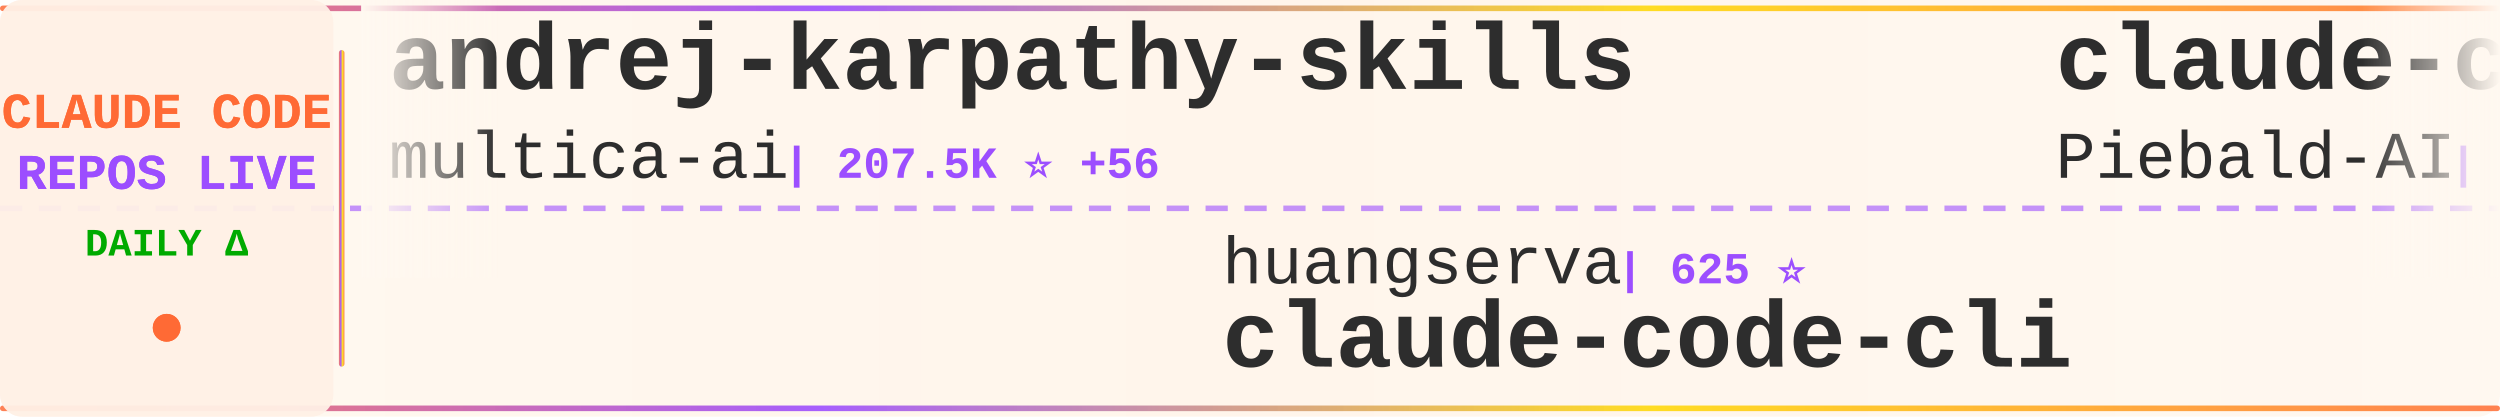
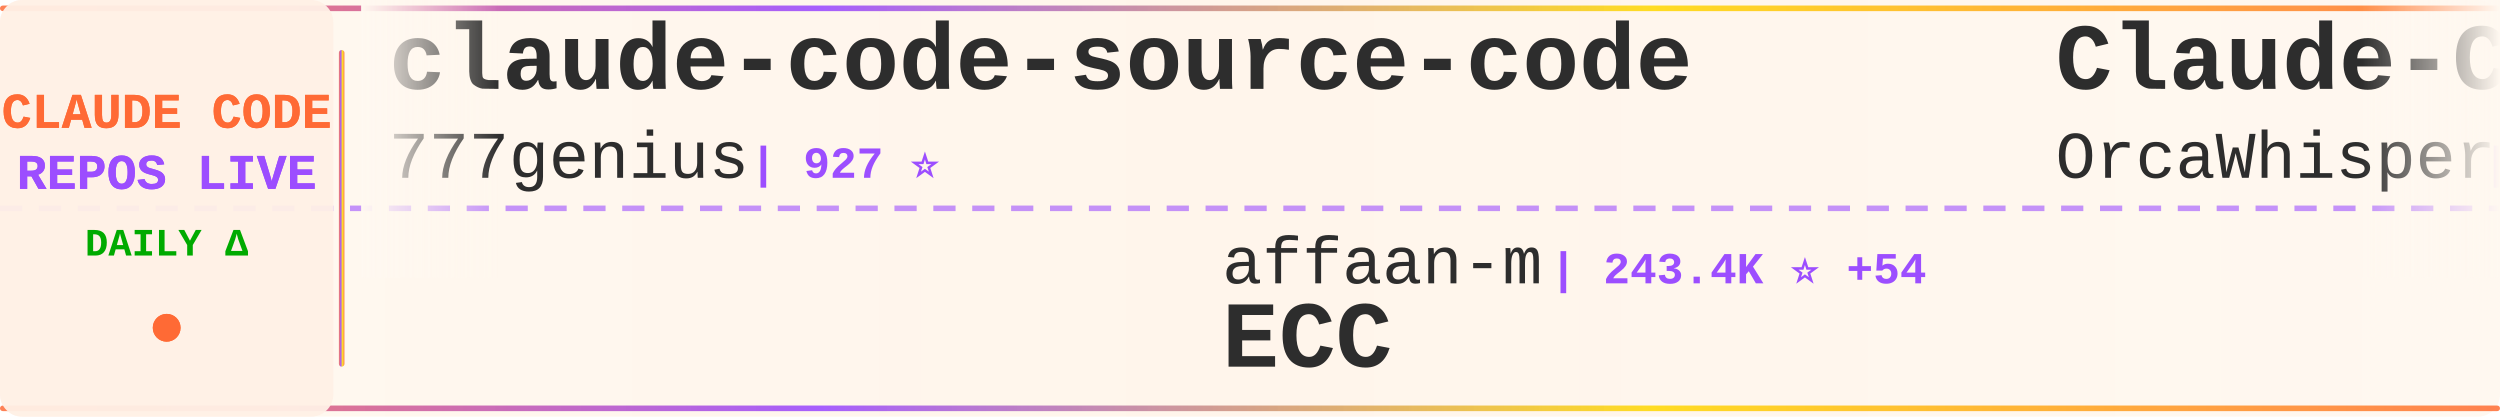
<svg xmlns="http://www.w3.org/2000/svg" width="900" height="150">
  <defs>
    <linearGradient id="tickerBg" x1="0%" y1="0%" x2="100%" y2="0%">
      <stop offset="0%" style="stop-color:#fff8f0;stop-opacity:0.98" />
      <stop offset="50%" style="stop-color:#fff5eb;stop-opacity:1" />
      <stop offset="100%" style="stop-color:#fff8f0;stop-opacity:0.98" />
    </linearGradient>
    <linearGradient id="borderGrad" x1="0%" y1="0%" x2="100%" y2="0%">
      <stop offset="0%" style="stop-color:#FF6B35;stop-opacity:0.85">
        <animate attributeName="stop-opacity" values="0.85;1;0.85" dur="2s" repeatCount="indefinite" />
      </stop>
      <stop offset="33%" style="stop-color:#9C4EFF;stop-opacity:0.9">
        <animate attributeName="stop-opacity" values="0.9;1;0.9" dur="2.2s" repeatCount="indefinite" />
      </stop>
      <stop offset="66%" style="stop-color:#FFD700;stop-opacity:0.85">
        <animate attributeName="stop-opacity" values="0.85;1;0.85" dur="1.8s" repeatCount="indefinite" />
      </stop>
      <stop offset="100%" style="stop-color:#FF6B35;stop-opacity:0.85">
        <animate attributeName="stop-opacity" values="0.85;1;0.85" dur="2s" repeatCount="indefinite" />
      </stop>
    </linearGradient>
    <filter id="textGlow">
      <feGaussianBlur stdDeviation="0.15" result="coloredBlur" />
      <feMerge>
        <feMergeNode in="coloredBlur" />
        <feMergeNode in="SourceGraphic" />
      </feMerge>
    </filter>
    <filter id="metricGlow">
      <feGaussianBlur stdDeviation="0.2" result="coloredBlur" />
      <feMerge>
        <feMergeNode in="coloredBlur" />
        <feMergeNode in="SourceGraphic" />
      </feMerge>
    </filter>
    <linearGradient id="leftFade" x1="0%" y1="0%" x2="100%" y2="0%">
      <stop offset="0%" style="stop-color:#fff8f0;stop-opacity:1" />
      <stop offset="100%" style="stop-color:#fff8f0;stop-opacity:0" />
    </linearGradient>
    <linearGradient id="rightFade" x1="0%" y1="0%" x2="100%" y2="0%">
      <stop offset="0%" style="stop-color:#fff8f0;stop-opacity:0" />
      <stop offset="100%" style="stop-color:#fff8f0;stop-opacity:1" />
    </linearGradient>
  </defs>
  <rect width="900" height="150" fill="url(#tickerBg)" rx="8" />
  <rect x="0" y="2" width="900" height="2" fill="url(#borderGrad)" rx="1" />
  <rect x="0" y="146" width="900" height="2" fill="url(#borderGrad)" rx="1" />
  <line x1="0" y1="75" x2="900" y2="75" stroke="#9C4EFF" stroke-width="2" stroke-dasharray="8 6" opacity="0.6" />
  <rect x="0" y="0" width="120" height="150" fill="#fff0e6" opacity="0.95" rx="8" />
  <text x="60" y="46" font-family="'Courier New', monospace" font-size="18" font-weight="bold" fill="#FF6B35" text-anchor="middle" filter="url(#textGlow)">
    CLAUDE CODE
  </text>
  <text x="60" y="68" font-family="'Courier New', monospace" font-size="18" font-weight="bold" fill="#9C4EFF" text-anchor="middle" filter="url(#textGlow)">
    REPOS LIVE
  </text>
  <text x="60" y="92" font-family="'Courier New', monospace" font-size="14" font-weight="bold" fill="#00aa00" text-anchor="middle">
    DAILY Δ
  </text>
  <circle cx="60" cy="118" r="5" fill="#FF6B35" filter="url(#metricGlow)">
    <animate attributeName="r" values="4;6;4" dur="1.5s" repeatCount="indefinite" />
    <animate attributeName="opacity" values="0.6;1;0.6" dur="1.5s" repeatCount="indefinite" />
  </circle>
  <rect x="122" y="18" width="2" height="114" fill="url(#borderGrad)" rx="1" />
  <clipPath id="tickerClip">
    <rect x="130" y="0" width="770" height="150" />
  </clipPath>
  <g clip-path="url(#tickerClip)">
    <g id="tickerItems">
      <animateTransform attributeName="transform" attributeType="XML" type="translate" from="0 0" to="-3000 0" dur="54s" repeatCount="indefinite" />
      <g transform="translate(0, 0)">
-         <text x="140" y="32" font-family="'Courier New', monospace" font-size="34" font-weight="bold" fill="#2d2d2d">andrej-karpathy-skills</text>
-         <text x="140" y="64" font-family="'Courier New', monospace" font-size="24" font-weight="normal" fill="#2d2d2d" opacity="1.0">multica-ai</text>
-         <text x="282" y="64" font-family="'Courier New', monospace" font-size="16" font-weight="bold" fill="#9C4EFF"> | 207.5K ⭐ +56</text>
+         <text x="140" y="32" font-family="'Courier New', monospace" font-size="34" font-weight="bold" fill="#2d2d2d">claude-code-source-code</text>
+         <text x="140" y="64" font-family="'Courier New', monospace" font-size="24" font-weight="normal" fill="#2d2d2d" opacity="1.0">777genius</text>
+         <text x="270" y="64" font-family="'Courier New', monospace" font-size="16" font-weight="bold" fill="#9C4EFF"> | 927 ⭐</text>
      </g>
      <g transform="translate(300, 0)">
-         <text x="140" y="102" font-family="'Courier New', monospace" font-size="24" font-weight="normal" fill="#2d2d2d" opacity="1.0">huangserva</text>
-         <text x="282" y="102" font-family="'Courier New', monospace" font-size="16" font-weight="bold" fill="#9C4EFF"> | 625 ⭐</text>
-         <text x="140" y="132" font-family="'Courier New', monospace" font-size="34" font-weight="bold" fill="#2d2d2d">claude-code-cli</text>
+         <text x="140" y="102" font-family="'Courier New', monospace" font-size="24" font-weight="normal" fill="#2d2d2d" opacity="1.0">affaan-m</text>
+         <text x="258" y="102" font-family="'Courier New', monospace" font-size="16" font-weight="bold" fill="#9C4EFF"> | 243.4K ⭐ +54</text>
+         <text x="140" y="132" font-family="'Courier New', monospace" font-size="34" font-weight="bold" fill="#2d2d2d">ECC</text>
      </g>
      <g transform="translate(600, 0)">
-         <text x="140" y="32" font-family="'Courier New', monospace" font-size="34" font-weight="bold" fill="#2d2d2d">claude-code-system-promp...</text>
-         <text x="140" y="64" font-family="'Courier New', monospace" font-size="24" font-weight="normal" fill="#2d2d2d" opacity="1.0">Piebald-AI</text>
-         <text x="282" y="64" font-family="'Courier New', monospace" font-size="16" font-weight="bold" fill="#9C4EFF"> | 12.5K ⭐ +1</text>
+         <text x="140" y="32" font-family="'Courier New', monospace" font-size="34" font-weight="bold" fill="#2d2d2d">Claude-Code</text>
+         <text x="140" y="64" font-family="'Courier New', monospace" font-size="24" font-weight="normal" fill="#2d2d2d" opacity="1.0">OrcaWhisper</text>
+         <text x="294" y="64" font-family="'Courier New', monospace" font-size="16" font-weight="bold" fill="#9C4EFF"> | 91 ⭐</text>
      </g>
      <g transform="translate(900, 0)">
-         <text x="140" y="102" font-family="'Courier New', monospace" font-size="24" font-weight="normal" fill="#2d2d2d" opacity="1.0">feiskyer</text>
-         <text x="258" y="102" font-family="'Courier New', monospace" font-size="16" font-weight="bold" fill="#9C4EFF"> | 1.6K ⭐ +1</text>
-         <text x="140" y="132" font-family="'Courier New', monospace" font-size="34" font-weight="bold" fill="#2d2d2d">claude-code-settings</text>
+         <text x="140" y="102" font-family="'Courier New', monospace" font-size="24" font-weight="normal" fill="#2d2d2d" opacity="1.0">ChinaSiro</text>
+         <text x="270" y="102" font-family="'Courier New', monospace" font-size="16" font-weight="bold" fill="#9C4EFF"> | 9.6K ⭐ +1</text>
+         <text x="140" y="132" font-family="'Courier New', monospace" font-size="34" font-weight="bold" fill="#2d2d2d">claude-code-sourcemap</text>
      </g>
      <g transform="translate(1200, 0)">
-         <text x="140" y="32" font-family="'Courier New', monospace" font-size="34" font-weight="bold" fill="#2d2d2d">claude-code-source-build</text>
-         <text x="140" y="64" font-family="'Courier New', monospace" font-size="24" font-weight="normal" fill="#2d2d2d" opacity="1.0">andrew-kramer-inno</text>
-         <text x="378" y="64" font-family="'Courier New', monospace" font-size="16" font-weight="bold" fill="#9C4EFF"> | 593 ⭐</text>
+         <text x="140" y="32" font-family="'Courier New', monospace" font-size="34" font-weight="bold" fill="#2d2d2d">claude-code-action</text>
+         <text x="140" y="64" font-family="'Courier New', monospace" font-size="24" font-weight="normal" fill="#2d2d2d" opacity="1.0">anthropics</text>
+         <text x="282" y="64" font-family="'Courier New', monospace" font-size="16" font-weight="bold" fill="#9C4EFF"> | 8.7K ⭐ +2</text>
      </g>
      <g transform="translate(1500, 0)">
-         <text x="140" y="102" font-family="'Courier New', monospace" font-size="24" font-weight="normal" fill="#2d2d2d" opacity="1.0">Cranot</text>
-         <text x="234" y="102" font-family="'Courier New', monospace" font-size="16" font-weight="bold" fill="#9C4EFF"> | 2.9K ⭐ -1</text>
-         <text x="140" y="132" font-family="'Courier New', monospace" font-size="34" font-weight="bold" fill="#2d2d2d">claude-code-guide</text>
+         <text x="140" y="102" font-family="'Courier New', monospace" font-size="24" font-weight="normal" fill="#2d2d2d" opacity="1.0">chauncygu</text>
+         <text x="270" y="102" font-family="'Courier New', monospace" font-size="16" font-weight="bold" fill="#9C4EFF"> | 2.8K ⭐</text>
+         <text x="140" y="132" font-family="'Courier New', monospace" font-size="34" font-weight="bold" fill="#2d2d2d">collection-claude-code-s...</text>
      </g>
      <g transform="translate(1800, 0)">
-         <text x="140" y="32" font-family="'Courier New', monospace" font-size="34" font-weight="bold" fill="#2d2d2d">claude-code-source</text>
-         <text x="140" y="64" font-family="'Courier New', monospace" font-size="24" font-weight="normal" fill="#2d2d2d" opacity="1.0">JrCx7scC</text>
-         <text x="258" y="64" font-family="'Courier New', monospace" font-size="16" font-weight="bold" fill="#9C4EFF"> | 375 ⭐</text>
+         <text x="140" y="32" font-family="'Courier New', monospace" font-size="34" font-weight="bold" fill="#2d2d2d">skills</text>
+         <text x="140" y="64" font-family="'Courier New', monospace" font-size="24" font-weight="normal" fill="#2d2d2d" opacity="1.0">anthropics</text>
+         <text x="282" y="64" font-family="'Courier New', monospace" font-size="16" font-weight="bold" fill="#9C4EFF"> | 171.8K ⭐ +32</text>
      </g>
      <g transform="translate(2100, 0)">
-         <text x="140" y="102" font-family="'Courier New', monospace" font-size="24" font-weight="normal" fill="#2d2d2d" opacity="1.0">VILA-Lab</text>
-         <text x="258" y="102" font-family="'Courier New', monospace" font-size="16" font-weight="bold" fill="#9C4EFF"> | 2.1K ⭐</text>
-         <text x="140" y="132" font-family="'Courier New', monospace" font-size="34" font-weight="bold" fill="#2d2d2d">Dive-into-Claude-Code</text>
+         <text x="140" y="102" font-family="'Courier New', monospace" font-size="24" font-weight="normal" fill="#2d2d2d" opacity="1.0">andrew-kramer-inno</text>
+         <text x="378" y="102" font-family="'Courier New', monospace" font-size="16" font-weight="bold" fill="#9C4EFF"> | 593 ⭐</text>
+         <text x="140" y="132" font-family="'Courier New', monospace" font-size="34" font-weight="bold" fill="#2d2d2d">claude-code-source-build</text>
      </g>
      <g transform="translate(2400, 0)">
-         <text x="140" y="32" font-family="'Courier New', monospace" font-size="34" font-weight="bold" fill="#2d2d2d">claude-code-video-toolki...</text>
-         <text x="140" y="64" font-family="'Courier New', monospace" font-size="24" font-weight="normal" fill="#2d2d2d" opacity="1.0">digitalsamba</text>
-         <text x="306" y="64" font-family="'Courier New', monospace" font-size="16" font-weight="bold" fill="#9C4EFF"> | 2.0K ⭐</text>
+         <text x="140" y="32" font-family="'Courier New', monospace" font-size="34" font-weight="bold" fill="#2d2d2d">Claude-Code</text>
+         <text x="140" y="64" font-family="'Courier New', monospace" font-size="24" font-weight="normal" fill="#2d2d2d" opacity="1.0">KPR111</text>
+         <text x="234" y="64" font-family="'Courier New', monospace" font-size="16" font-weight="bold" fill="#9C4EFF"> | 18 ⭐</text>
      </g>
      <g transform="translate(2700, 0)">
-         <text x="140" y="102" font-family="'Courier New', monospace" font-size="24" font-weight="normal" fill="#2d2d2d" opacity="1.0">shanraisshan</text>
-         <text x="306" y="102" font-family="'Courier New', monospace" font-size="16" font-weight="bold" fill="#9C4EFF"> | 65.1K ⭐ +12</text>
-         <text x="140" y="132" font-family="'Courier New', monospace" font-size="34" font-weight="bold" fill="#2d2d2d">claude-code-best-practic...</text>
+         <text x="140" y="102" font-family="'Courier New', monospace" font-size="24" font-weight="normal" fill="#2d2d2d" opacity="1.0">RichardAtCT</text>
+         <text x="294" y="102" font-family="'Courier New', monospace" font-size="16" font-weight="bold" fill="#9C4EFF"> | 2.8K ⭐</text>
+         <text x="140" y="132" font-family="'Courier New', monospace" font-size="34" font-weight="bold" fill="#2d2d2d">claude-code-telegram</text>
      </g>
      <g transform="translate(3000, 0)">
-         <text x="140" y="32" font-family="'Courier New', monospace" font-size="34" font-weight="bold" fill="#2d2d2d">andrej-karpathy-skills</text>
-         <text x="140" y="64" font-family="'Courier New', monospace" font-size="24" font-weight="normal" fill="#2d2d2d" opacity="1.0">multica-ai</text>
-         <text x="282" y="64" font-family="'Courier New', monospace" font-size="16" font-weight="bold" fill="#9C4EFF"> | 207.5K ⭐ +56</text>
+         <text x="140" y="32" font-family="'Courier New', monospace" font-size="34" font-weight="bold" fill="#2d2d2d">claude-code-source-code</text>
+         <text x="140" y="64" font-family="'Courier New', monospace" font-size="24" font-weight="normal" fill="#2d2d2d" opacity="1.0">777genius</text>
+         <text x="270" y="64" font-family="'Courier New', monospace" font-size="16" font-weight="bold" fill="#9C4EFF"> | 927 ⭐</text>
      </g>
      <g transform="translate(3300, 0)">
-         <text x="140" y="102" font-family="'Courier New', monospace" font-size="24" font-weight="normal" fill="#2d2d2d" opacity="1.0">huangserva</text>
-         <text x="282" y="102" font-family="'Courier New', monospace" font-size="16" font-weight="bold" fill="#9C4EFF"> | 625 ⭐</text>
-         <text x="140" y="132" font-family="'Courier New', monospace" font-size="34" font-weight="bold" fill="#2d2d2d">claude-code-cli</text>
+         <text x="140" y="102" font-family="'Courier New', monospace" font-size="24" font-weight="normal" fill="#2d2d2d" opacity="1.0">affaan-m</text>
+         <text x="258" y="102" font-family="'Courier New', monospace" font-size="16" font-weight="bold" fill="#9C4EFF"> | 243.4K ⭐ +54</text>
+         <text x="140" y="132" font-family="'Courier New', monospace" font-size="34" font-weight="bold" fill="#2d2d2d">ECC</text>
      </g>
      <g transform="translate(3600, 0)">
-         <text x="140" y="32" font-family="'Courier New', monospace" font-size="34" font-weight="bold" fill="#2d2d2d">claude-code-system-promp...</text>
-         <text x="140" y="64" font-family="'Courier New', monospace" font-size="24" font-weight="normal" fill="#2d2d2d" opacity="1.0">Piebald-AI</text>
-         <text x="282" y="64" font-family="'Courier New', monospace" font-size="16" font-weight="bold" fill="#9C4EFF"> | 12.5K ⭐ +1</text>
+         <text x="140" y="32" font-family="'Courier New', monospace" font-size="34" font-weight="bold" fill="#2d2d2d">Claude-Code</text>
+         <text x="140" y="64" font-family="'Courier New', monospace" font-size="24" font-weight="normal" fill="#2d2d2d" opacity="1.0">OrcaWhisper</text>
+         <text x="294" y="64" font-family="'Courier New', monospace" font-size="16" font-weight="bold" fill="#9C4EFF"> | 91 ⭐</text>
      </g>
      <g transform="translate(3900, 0)">
-         <text x="140" y="102" font-family="'Courier New', monospace" font-size="24" font-weight="normal" fill="#2d2d2d" opacity="1.0">feiskyer</text>
-         <text x="258" y="102" font-family="'Courier New', monospace" font-size="16" font-weight="bold" fill="#9C4EFF"> | 1.6K ⭐ +1</text>
-         <text x="140" y="132" font-family="'Courier New', monospace" font-size="34" font-weight="bold" fill="#2d2d2d">claude-code-settings</text>
+         <text x="140" y="102" font-family="'Courier New', monospace" font-size="24" font-weight="normal" fill="#2d2d2d" opacity="1.0">ChinaSiro</text>
+         <text x="270" y="102" font-family="'Courier New', monospace" font-size="16" font-weight="bold" fill="#9C4EFF"> | 9.6K ⭐ +1</text>
+         <text x="140" y="132" font-family="'Courier New', monospace" font-size="34" font-weight="bold" fill="#2d2d2d">claude-code-sourcemap</text>
      </g>
    </g>
  </g>
  <rect x="130" y="0" width="50" height="100" fill="url(#leftFade)" />
  <rect x="850" y="0" width="50" height="100" fill="url(#rightFade)" />
</svg>
